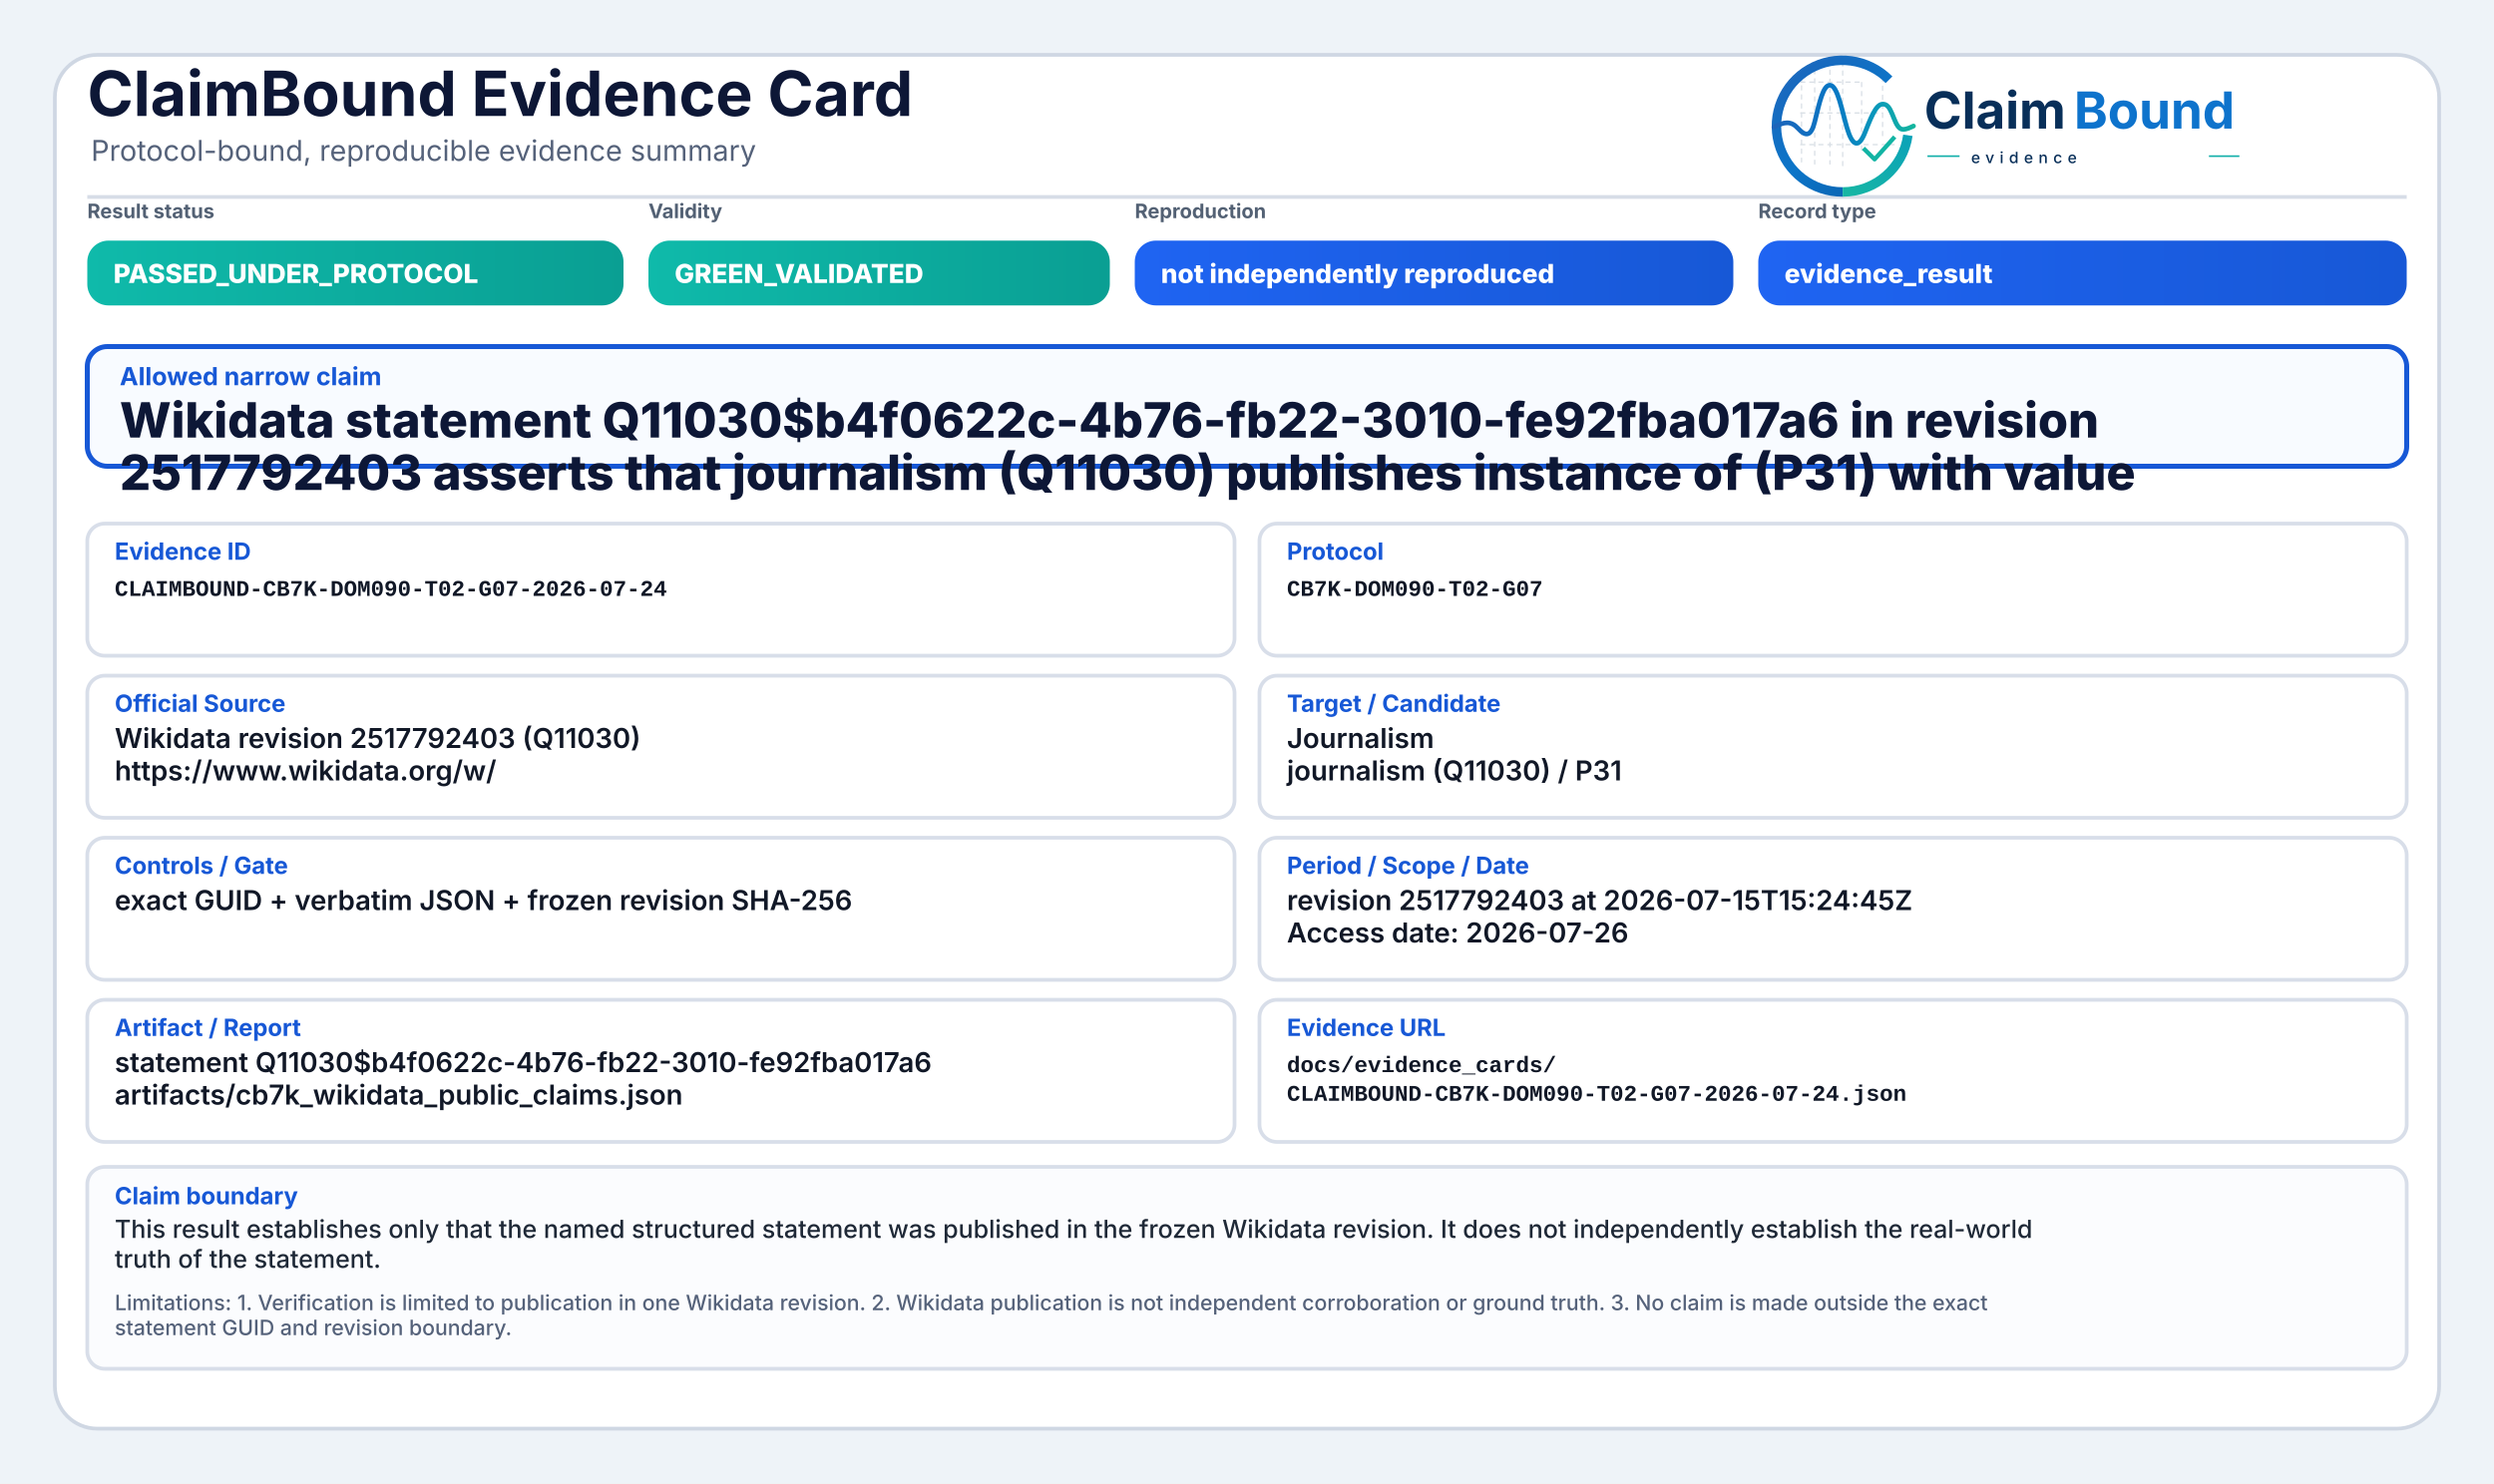
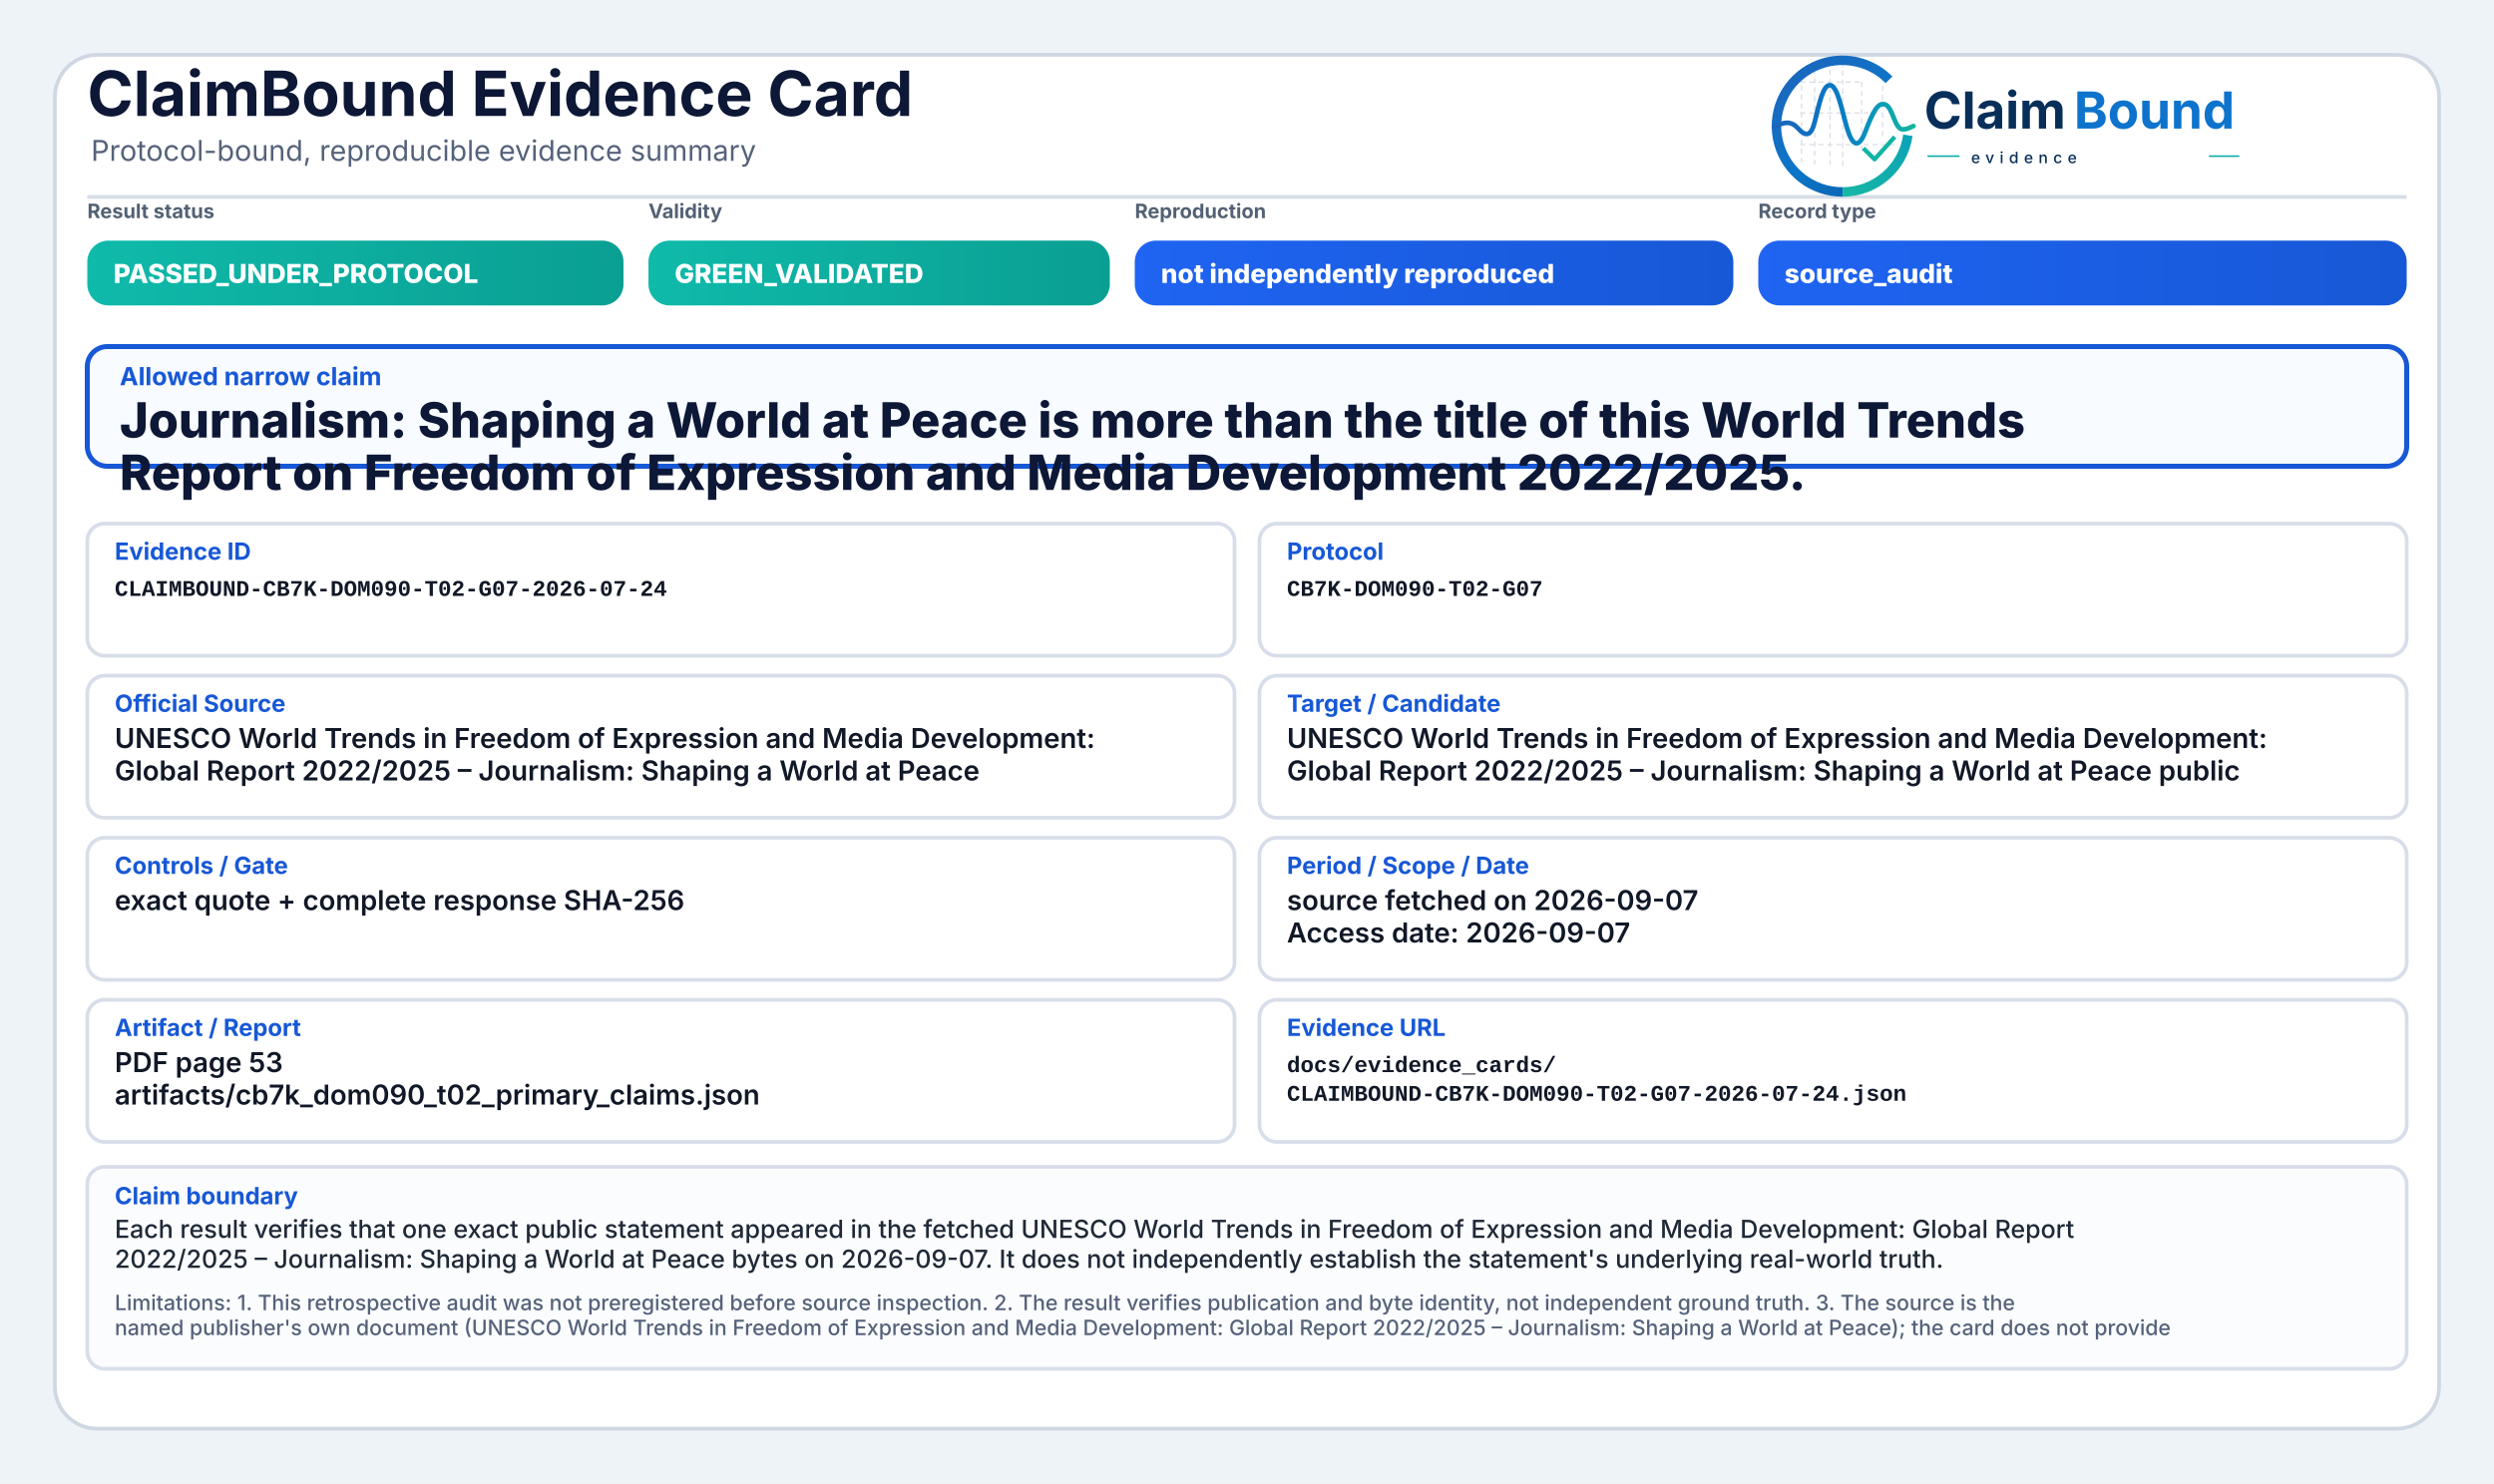
<svg xmlns="http://www.w3.org/2000/svg" width="2000" height="1190" viewBox="0 0 2000 1190" role="img" aria-label="ClaimBound Evidence Card">
  <defs>
    <linearGradient id="greenGrad" x1="0" y1="0" x2="1" y2="0">
      <stop offset="0%" stop-color="#0fbaaa" />
      <stop offset="100%" stop-color="#0a9f93" />
    </linearGradient>
    <linearGradient id="yellowGrad" x1="0" y1="0" x2="1" y2="0">
      <stop offset="0%" stop-color="#fbbf24" />
      <stop offset="100%" stop-color="#d97706" />
    </linearGradient>
    <linearGradient id="amberGrad" x1="0" y1="0" x2="1" y2="0">
      <stop offset="0%" stop-color="#f97316" />
      <stop offset="100%" stop-color="#c2410c" />
    </linearGradient>
    <linearGradient id="redGrad" x1="0" y1="0" x2="1" y2="0">
      <stop offset="0%" stop-color="#ef4444" />
      <stop offset="100%" stop-color="#b91c1c" />
    </linearGradient>
    <linearGradient id="grayGrad" x1="0" y1="0" x2="1" y2="0">
      <stop offset="0%" stop-color="#64748b" />
      <stop offset="100%" stop-color="#475569" />
    </linearGradient>
    <linearGradient id="blueGrad" x1="0" y1="0" x2="1" y2="0">
      <stop offset="0%" stop-color="#1f64f2" />
      <stop offset="100%" stop-color="#1758d6" />
    </linearGradient>
    <linearGradient id="logoRingBlue" x1="73" y1="453" x2="348" y2="793" gradientUnits="userSpaceOnUse">
      <stop offset="0" stop-color="#1E64BA" />
      <stop offset="0.55" stop-color="#0C75C8" />
      <stop offset="1" stop-color="#0A5FAB" />
    </linearGradient>
    <linearGradient id="logoRingTeal" x1="221" y1="792" x2="403" y2="594" gradientUnits="userSpaceOnUse">
      <stop offset="0" stop-color="#18B7A3" />
      <stop offset="1" stop-color="#089EBC" />
    </linearGradient>
    <linearGradient id="logoSignalGradient" x1="61" y1="628" x2="404" y2="628" gradientUnits="userSpaceOnUse">
      <stop offset="0" stop-color="#1E64BA" />
      <stop offset="0.43" stop-color="#0877C4" />
      <stop offset="0.72" stop-color="#0A97BB" />
      <stop offset="1" stop-color="#14B69E" />
    </linearGradient>
  </defs>
  <rect x="0" y="0" width="2000" height="1190" fill="#eef3f8" />
  <rect x="44" y="44" width="1912" height="1102" rx="34" fill="#ffffff" stroke="#cfd7e3" stroke-width="3" />
  <path d="M70 158 H1930" stroke="#d7dde7" stroke-width="3" />
  <text x="70" y="93" font-family="Inter, Segoe UI, Arial, sans-serif" font-size="50" font-weight="750" fill="#0d1736">ClaimBound Evidence Card</text>
  <text x="73" y="129" font-family="Inter, Segoe UI, Arial, sans-serif" font-size="23" font-weight="400" fill="#55627a">Protocol-bound, reproducible evidence summary</text>
  <g aria-label="ClaimBound evidence logo" transform="translate(1415,52) scale(0.33) translate(-40,-478)">
    <g stroke-linecap="butt" stroke-linejoin="round">
      <g stroke="#CBD3DC" stroke-width="3.2" stroke-linecap="round" stroke-dasharray="10 12" opacity="0.72">
        <path d="M130 507V714" />
        <path d="M162 490V719" />
        <path d="M199 491V719" />
        <path d="M230 471V726" />
        <path d="M276 521V690" />
        <path d="M327 508V650" />
        <path d="M128 520H277" />
        <path d="M128 595H327" />
        <path d="M128 672H355" />
      </g>
      <path d="M342.6 514.3A160 160 0 1 0 230 787" fill="none" stroke="url(#logoRingBlue)" stroke-width="23" />
      <path d="M230 787A160 160 0 0 0 388.4 649.3" fill="none" stroke="url(#logoRingTeal)" stroke-width="23" />
      <path d="M63 629.5C87 616.4 104.3 613.6 121.2 632.2C140.7 653.8 153.4 651.6 162.1 616.2C173.8 568.5 182.5 527.5 198.9 527.5C217.5 527.5 228.4 590.6 240.3 630.8C253.4 675.4 268.6 682.8 284.6 641.5C303.5 592.9 315.2 567.6 333.7 574.7C352.6 582 355.7 635.1 376.6 634.9C386.2 634.8 394 630.4 402 626.8" fill="none" stroke="url(#logoSignalGradient)" stroke-width="11.5" stroke-linecap="round" />
      <path d="M284 684.5L307.5 707.7L353 657" fill="none" stroke="#12B4A4" stroke-width="10.5" stroke-linecap="square" />
    </g>
    <text x="428" y="633" font-family="Inter, Segoe UI, Arial, sans-serif" font-size="124" font-weight="750" fill="#082F59" text-rendering="geometricPrecision">Claim</text>
    <text x="792" y="633" font-family="Inter, Segoe UI, Arial, sans-serif" font-size="124" font-weight="750" fill="#0E73CC" text-rendering="geometricPrecision">Bound</text>
    <line x1="436" y1="700" x2="514" y2="700" stroke="#11AFA9" stroke-width="4" />
    <text x="542" y="717" font-family="Inter, Segoe UI, Arial, sans-serif" font-size="38" font-weight="500" letter-spacing="13" fill="#082F59">evidence</text>
    <line x1="1120" y1="700" x2="1194" y2="700" stroke="#11AFA9" stroke-width="4" />
  </g>
  <text x="70" y="175" font-family="Inter, Segoe UI, Arial, sans-serif" font-size="16" font-weight="650" fill="#536174">Result status</text>
  <rect x="70" y="193" width="430" height="52" rx="17" fill="url(#greenGrad)" />
  <text x="91" y="227" font-family="Inter, Segoe UI, Arial, sans-serif" font-size="21" font-weight="800" fill="#ffffff">PASSED_UNDER_PROTOCOL</text>
  <text x="520" y="175" font-family="Inter, Segoe UI, Arial, sans-serif" font-size="16" font-weight="650" fill="#536174">Validity</text>
  <rect x="520" y="193" width="370" height="52" rx="17" fill="url(#greenGrad)" />
  <text x="541" y="227" font-family="Inter, Segoe UI, Arial, sans-serif" font-size="21" font-weight="800" fill="#ffffff">GREEN_VALIDATED</text>
  <text x="910" y="175" font-family="Inter, Segoe UI, Arial, sans-serif" font-size="16" font-weight="650" fill="#536174">Reproduction</text>
  <rect x="910" y="193" width="480" height="52" rx="17" fill="url(#blueGrad)" />
  <text x="931" y="227" font-family="Inter, Segoe UI, Arial, sans-serif" font-size="21" font-weight="800" fill="#ffffff">not independently reproduced</text>
  <text x="1410" y="175" font-family="Inter, Segoe UI, Arial, sans-serif" font-size="16" font-weight="650" fill="#536174">Record type</text>
  <rect x="1410" y="193" width="520" height="52" rx="17" fill="url(#blueGrad)" />
-   <text x="1431" y="227" font-family="Inter, Segoe UI, Arial, sans-serif" font-size="21" font-weight="800" fill="#ffffff">evidence_result</text>
+   <text x="1431" y="227" font-family="Inter, Segoe UI, Arial, sans-serif" font-size="21" font-weight="800" fill="#ffffff">source_audit</text>
  <rect x="70" y="278" width="1860" height="96" rx="16" fill="#f8fbff" stroke="#1758d6" stroke-width="4" />
  <text x="96" y="309" font-family="Inter, Segoe UI, Arial, sans-serif" font-size="20" font-weight="750" fill="#1758d6">Allowed narrow claim</text>
-   <text x="96" y="351" font-family="Inter, Segoe UI, Arial, sans-serif" font-size="39" font-weight="800" fill="#0d1736">Wikidata statement Q11030$b4f0622c-4b76-fb22-3010-fe92fba017a6 in revision</text>
-   <text x="96" y="393" font-family="Inter, Segoe UI, Arial, sans-serif" font-size="39" font-weight="800" fill="#0d1736">2517792403 asserts that journalism (Q11030) publishes instance of (P31) with value</text>
+   <text x="96" y="351" font-family="Inter, Segoe UI, Arial, sans-serif" font-size="39" font-weight="800" fill="#0d1736">Journalism: Shaping a World at Peace is more than the title of this World Trends</text>
+   <text x="96" y="393" font-family="Inter, Segoe UI, Arial, sans-serif" font-size="39" font-weight="800" fill="#0d1736">Report on Freedom of Expression and Media Development 2022/2025.</text>
  <rect x="70" y="420" width="920" height="106" rx="14" fill="#ffffff" stroke="#d8dee9" stroke-width="3" />
  <text x="92" y="449" font-family="Inter, Segoe UI, Arial, sans-serif" font-size="19" font-weight="750" fill="#1758d6">Evidence ID</text>
  <text x="92" y="478" font-family="SFMono-Regular, Consolas, Liberation Mono, monospace" font-size="18" font-weight="600" fill="#111827">CLAIMBOUND-CB7K-DOM090-T02-G07-2026-07-24</text>
  <rect x="1010" y="420" width="920" height="106" rx="14" fill="#ffffff" stroke="#d8dee9" stroke-width="3" />
  <text x="1032" y="449" font-family="Inter, Segoe UI, Arial, sans-serif" font-size="19" font-weight="750" fill="#1758d6">Protocol</text>
  <text x="1032" y="478" font-family="SFMono-Regular, Consolas, Liberation Mono, monospace" font-size="18" font-weight="600" fill="#111827">CB7K-DOM090-T02-G07</text>
  <rect x="70" y="542" width="920" height="114" rx="14" fill="#ffffff" stroke="#d8dee9" stroke-width="3" />
  <text x="92" y="571" font-family="Inter, Segoe UI, Arial, sans-serif" font-size="19" font-weight="750" fill="#1758d6">Official Source</text>
-   <text x="92" y="600" font-family="Inter, Segoe UI, Arial, sans-serif" font-size="22" font-weight="600" fill="#111827">Wikidata revision 2517792403 (Q11030)</text>
-   <text x="92" y="626" font-family="Inter, Segoe UI, Arial, sans-serif" font-size="22" font-weight="600" fill="#111827">https://www.wikidata.org/w/</text>
+   <text x="92" y="600" font-family="Inter, Segoe UI, Arial, sans-serif" font-size="22" font-weight="600" fill="#111827">UNESCO World Trends in Freedom of Expression and Media Development:</text>
+   <text x="92" y="626" font-family="Inter, Segoe UI, Arial, sans-serif" font-size="22" font-weight="600" fill="#111827">Global Report 2022/2025 – Journalism: Shaping a World at Peace</text>
  <rect x="1010" y="542" width="920" height="114" rx="14" fill="#ffffff" stroke="#d8dee9" stroke-width="3" />
  <text x="1032" y="571" font-family="Inter, Segoe UI, Arial, sans-serif" font-size="19" font-weight="750" fill="#1758d6">Target / Candidate</text>
-   <text x="1032" y="600" font-family="Inter, Segoe UI, Arial, sans-serif" font-size="22" font-weight="600" fill="#111827">Journalism</text>
-   <text x="1032" y="626" font-family="Inter, Segoe UI, Arial, sans-serif" font-size="22" font-weight="600" fill="#111827">journalism (Q11030) / P31</text>
+   <text x="1032" y="600" font-family="Inter, Segoe UI, Arial, sans-serif" font-size="22" font-weight="600" fill="#111827">UNESCO World Trends in Freedom of Expression and Media Development:</text>
+   <text x="1032" y="626" font-family="Inter, Segoe UI, Arial, sans-serif" font-size="22" font-weight="600" fill="#111827">Global Report 2022/2025 – Journalism: Shaping a World at Peace public</text>
  <rect x="70" y="672" width="920" height="114" rx="14" fill="#ffffff" stroke="#d8dee9" stroke-width="3" />
  <text x="92" y="701" font-family="Inter, Segoe UI, Arial, sans-serif" font-size="19" font-weight="750" fill="#1758d6">Controls / Gate</text>
-   <text x="92" y="730" font-family="Inter, Segoe UI, Arial, sans-serif" font-size="22" font-weight="600" fill="#111827">exact GUID + verbatim JSON + frozen revision SHA-256</text>
+   <text x="92" y="730" font-family="Inter, Segoe UI, Arial, sans-serif" font-size="22" font-weight="600" fill="#111827">exact quote + complete response SHA-256</text>
  <rect x="1010" y="672" width="920" height="114" rx="14" fill="#ffffff" stroke="#d8dee9" stroke-width="3" />
  <text x="1032" y="701" font-family="Inter, Segoe UI, Arial, sans-serif" font-size="19" font-weight="750" fill="#1758d6">Period / Scope / Date</text>
-   <text x="1032" y="730" font-family="Inter, Segoe UI, Arial, sans-serif" font-size="22" font-weight="600" fill="#111827">revision 2517792403 at 2026-07-15T15:24:45Z</text>
-   <text x="1032" y="756" font-family="Inter, Segoe UI, Arial, sans-serif" font-size="22" font-weight="600" fill="#111827">Access date: 2026-07-26</text>
+   <text x="1032" y="730" font-family="Inter, Segoe UI, Arial, sans-serif" font-size="22" font-weight="600" fill="#111827">source fetched on 2026-09-07</text>
+   <text x="1032" y="756" font-family="Inter, Segoe UI, Arial, sans-serif" font-size="22" font-weight="600" fill="#111827">Access date: 2026-09-07</text>
  <rect x="70" y="802" width="920" height="114" rx="14" fill="#ffffff" stroke="#d8dee9" stroke-width="3" />
  <text x="92" y="831" font-family="Inter, Segoe UI, Arial, sans-serif" font-size="19" font-weight="750" fill="#1758d6">Artifact / Report</text>
-   <text x="92" y="860" font-family="Inter, Segoe UI, Arial, sans-serif" font-size="22" font-weight="600" fill="#111827">statement Q11030$b4f0622c-4b76-fb22-3010-fe92fba017a6</text>
-   <text x="92" y="886" font-family="Inter, Segoe UI, Arial, sans-serif" font-size="22" font-weight="600" fill="#111827">artifacts/cb7k_wikidata_public_claims.json</text>
+   <text x="92" y="860" font-family="Inter, Segoe UI, Arial, sans-serif" font-size="22" font-weight="600" fill="#111827">PDF page 53</text>
+   <text x="92" y="886" font-family="Inter, Segoe UI, Arial, sans-serif" font-size="22" font-weight="600" fill="#111827">artifacts/cb7k_dom090_t02_primary_claims.json</text>
  <rect x="1010" y="802" width="920" height="114" rx="14" fill="#ffffff" stroke="#d8dee9" stroke-width="3" />
  <text x="1032" y="831" font-family="Inter, Segoe UI, Arial, sans-serif" font-size="19" font-weight="750" fill="#1758d6">Evidence URL</text>
  <text x="1032" y="860" font-family="SFMono-Regular, Consolas, Liberation Mono, monospace" font-size="18" font-weight="600" fill="#111827">docs/evidence_cards/</text>
  <text x="1032" y="883" font-family="SFMono-Regular, Consolas, Liberation Mono, monospace" font-size="18" font-weight="600" fill="#111827">CLAIMBOUND-CB7K-DOM090-T02-G07-2026-07-24.json</text>
  <rect x="70" y="936" width="1860" height="162" rx="14" fill="#fbfcfe" stroke="#d8dee9" stroke-width="3" />
  <text x="92" y="966" font-family="Inter, Segoe UI, Arial, sans-serif" font-size="19" font-weight="750" fill="#1758d6">Claim boundary</text>
-   <text x="92" y="993" font-family="Inter, Segoe UI, Arial, sans-serif" font-size="20" font-weight="500" fill="#1f2937">This result establishes only that the named structured statement was published in the frozen Wikidata revision. It does not independently establish the real-world</text>
-   <text x="92" y="1017" font-family="Inter, Segoe UI, Arial, sans-serif" font-size="20" font-weight="500" fill="#1f2937">truth of the statement.</text>
-   <text x="92" y="1051" font-family="Inter, Segoe UI, Arial, sans-serif" font-size="17" font-weight="500" fill="#55627a">Limitations: 1. Verification is limited to publication in one Wikidata revision. 2. Wikidata publication is not independent corroboration or ground truth. 3. No claim is made outside the exact</text>
-   <text x="92" y="1071" font-family="Inter, Segoe UI, Arial, sans-serif" font-size="17" font-weight="500" fill="#55627a">statement GUID and revision boundary.</text>
+   <text x="92" y="993" font-family="Inter, Segoe UI, Arial, sans-serif" font-size="20" font-weight="500" fill="#1f2937">Each result verifies that one exact public statement appeared in the fetched UNESCO World Trends in Freedom of Expression and Media Development: Global Report</text>
+   <text x="92" y="1017" font-family="Inter, Segoe UI, Arial, sans-serif" font-size="20" font-weight="500" fill="#1f2937">2022/2025 – Journalism: Shaping a World at Peace bytes on 2026-09-07. It does not independently establish the statement's underlying real-world truth.</text>
+   <text x="92" y="1051" font-family="Inter, Segoe UI, Arial, sans-serif" font-size="17" font-weight="500" fill="#55627a">Limitations: 1. This retrospective audit was not preregistered before source inspection. 2. The result verifies publication and byte identity, not independent ground truth. 3. The source is the</text>
+   <text x="92" y="1071" font-family="Inter, Segoe UI, Arial, sans-serif" font-size="17" font-weight="500" fill="#55627a">named publisher's own document (UNESCO World Trends in Freedom of Expression and Media Development: Global Report 2022/2025 – Journalism: Shaping a World at Peace); the card does not provide</text>
</svg>
